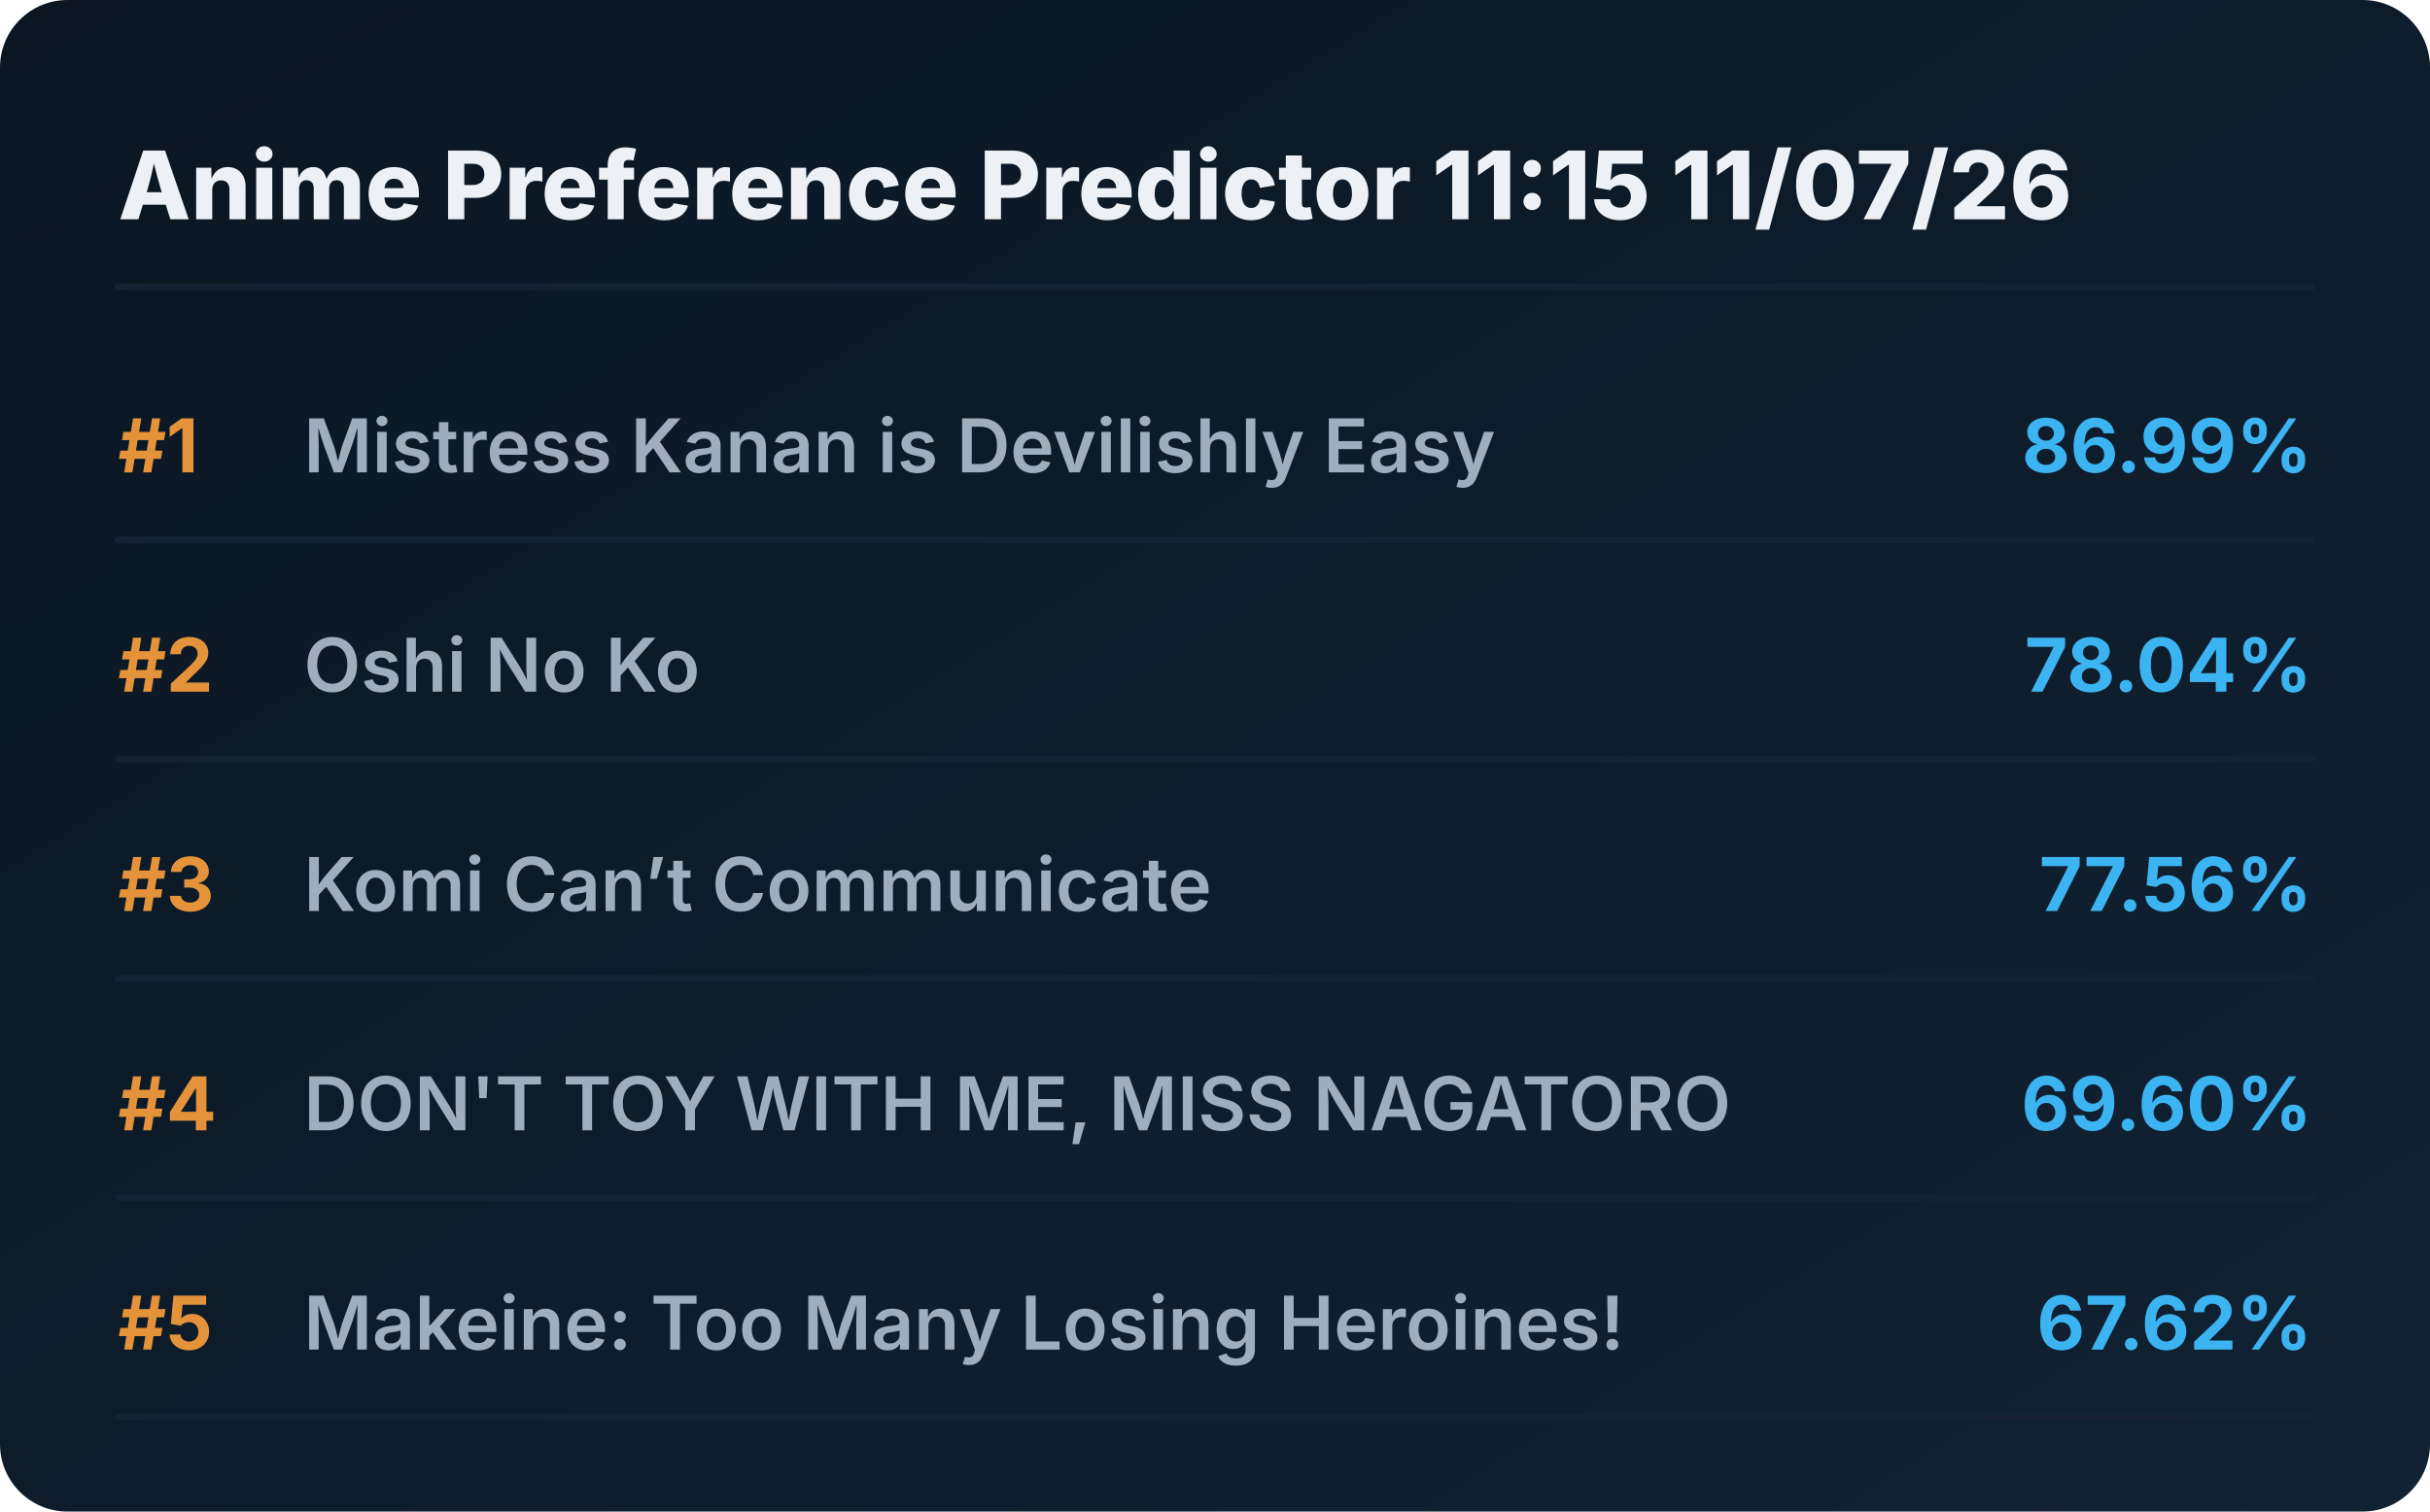
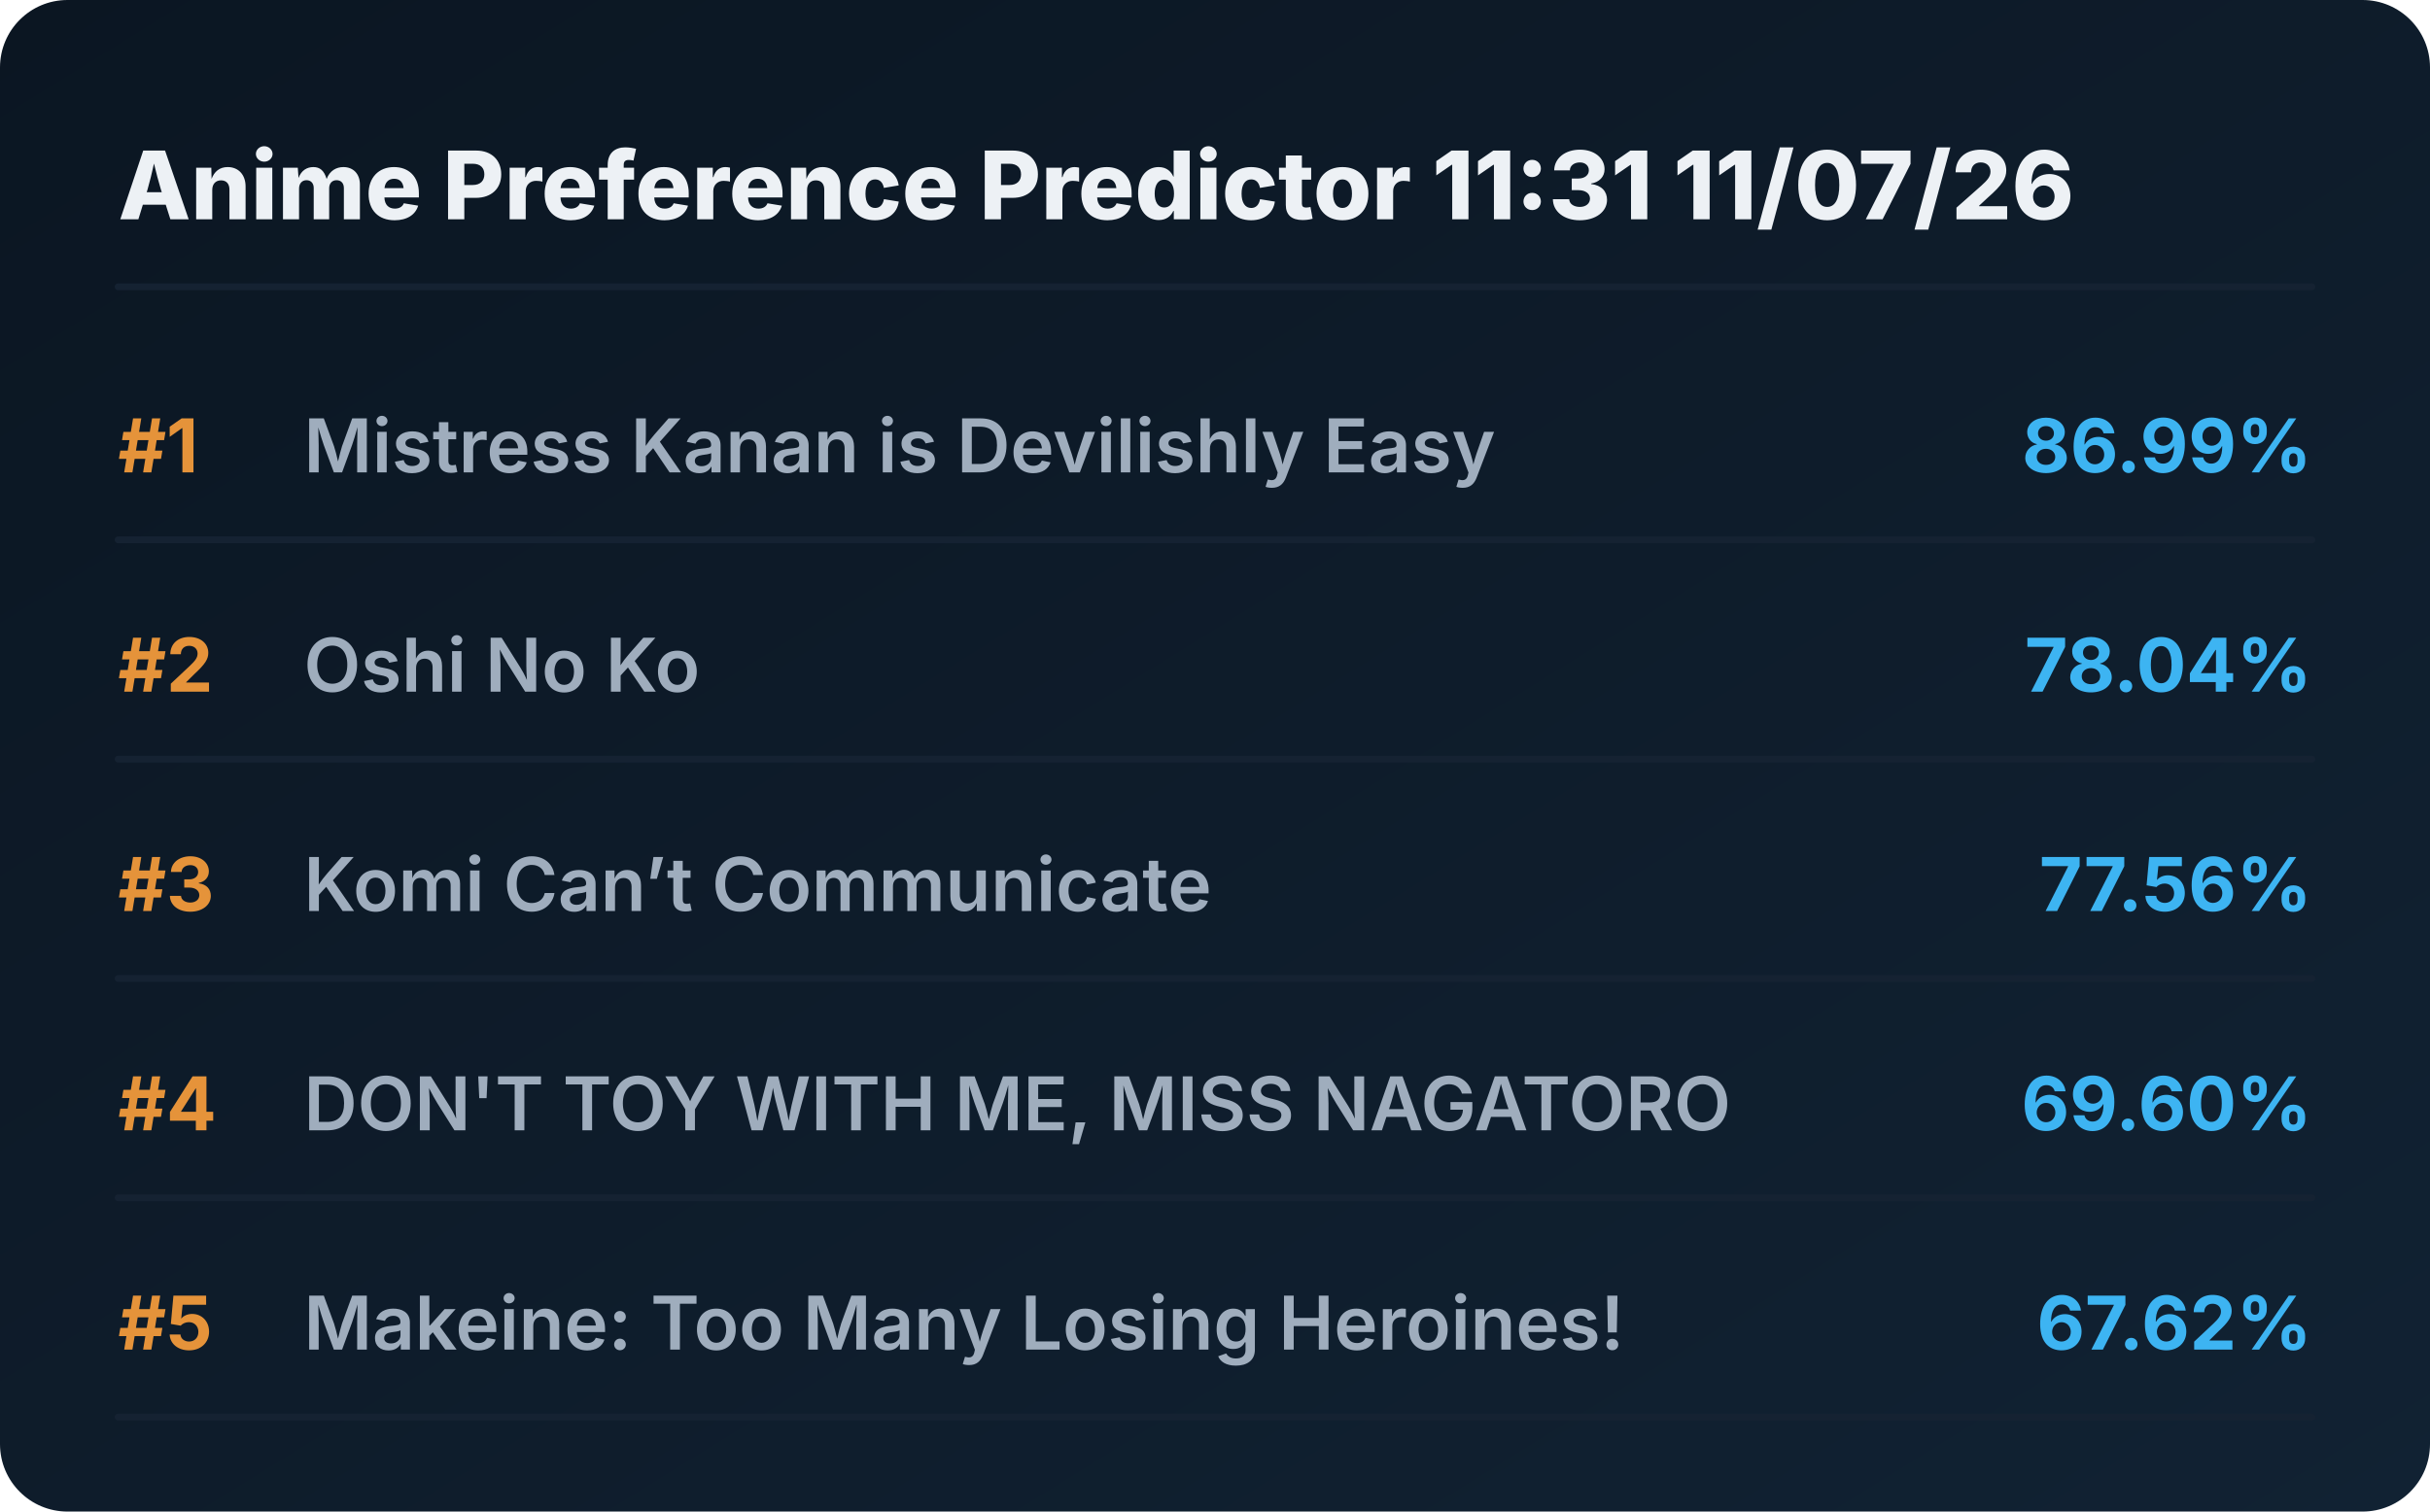
<svg xmlns="http://www.w3.org/2000/svg" viewBox="0 0 720 448" preserveAspectRatio="xMidYMid meet" style="width: 100%; height: auto; max-width: 720px;">
  <defs>
    <linearGradient id="boxGrad" x1="0%" y1="0%" x2="100%" y2="100%">
      <stop offset="0%" stop-color="#0b1622" />
      <stop offset="100%" stop-color="#112233" />
    </linearGradient>
    <clipPath id="titleClip">
      <rect x="90" y="0" width="510" height="100%" />
    </clipPath>
  </defs>
  <style>
    .bg { fill: url(#boxGrad); rx: 20px; }
    .header { font-family: 'Overpass', 'Inter', system-ui, sans-serif; font-weight: 800; font-size: 28px; fill: #edf1f5; }
    .rank { font-family: 'Overpass', 'Inter', system-ui, sans-serif; font-weight: 700; font-size: 22px; fill: #e5933a; }
    .title { font-family: 'Overpass', 'Inter', system-ui, sans-serif; font-weight: 600; font-size: 22px; fill: #9fadbd; }
    .score { font-family: 'Overpass', 'Inter', system-ui, sans-serif; font-weight: 700; font-size: 22px; fill: #3db4f2; }
    .line { stroke: #152232; stroke-width: 2; stroke-linecap: round; }
  </style>
  <rect class="bg" width="720" height="448" />
-   <text x="35" y="65" class="header">Anime Preference Predictor 11:15 11/07/26</text>
+   <text x="35" y="65" class="header">Anime Preference Predictor 11:31 11/07/26</text>
  <line x1="35" y1="85" x2="685" y2="85" class="line" />
  <g transform="translate(0, 0)">
    <text x="35" y="140" class="rank">#1</text>
    <text x="90" y="140" class="title">Mistress Kanan is Devilishly Easy</text>
    <text x="685" y="140" class="score" text-anchor="end">86.99%</text>
    <line x1="35" y1="160" x2="685" y2="160" class="line" />
  </g>
  <g transform="translate(0, 65)">
    <text x="35" y="140" class="rank">#2</text>
    <text x="90" y="140" class="title">Oshi No Ko</text>
    <text x="685" y="140" class="score" text-anchor="end">78.04%</text>
    <line x1="35" y1="160" x2="685" y2="160" class="line" />
  </g>
  <g transform="translate(0, 130)">
    <text x="35" y="140" class="rank">#3</text>
    <text x="90" y="140" class="title">Komi Can’t Communicate</text>
    <text x="685" y="140" class="score" text-anchor="end">77.56%</text>
    <line x1="35" y1="160" x2="685" y2="160" class="line" />
  </g>
  <g transform="translate(0, 195)">
    <text x="35" y="140" class="rank">#4</text>
    <text x="90" y="140" class="title">DON'T TOY WITH ME, MISS NAGATORO</text>
    <text x="685" y="140" class="score" text-anchor="end">69.60%</text>
    <line x1="35" y1="160" x2="685" y2="160" class="line" />
  </g>
  <g transform="translate(0, 260)">
    <text x="35" y="140" class="rank">#5</text>
    <text x="90" y="140" class="title">Makeine: Too Many Losing Heroines!</text>
    <text x="685" y="140" class="score" text-anchor="end">67.62%</text>
    <line x1="35" y1="160" x2="685" y2="160" class="line" />
  </g>
</svg>
